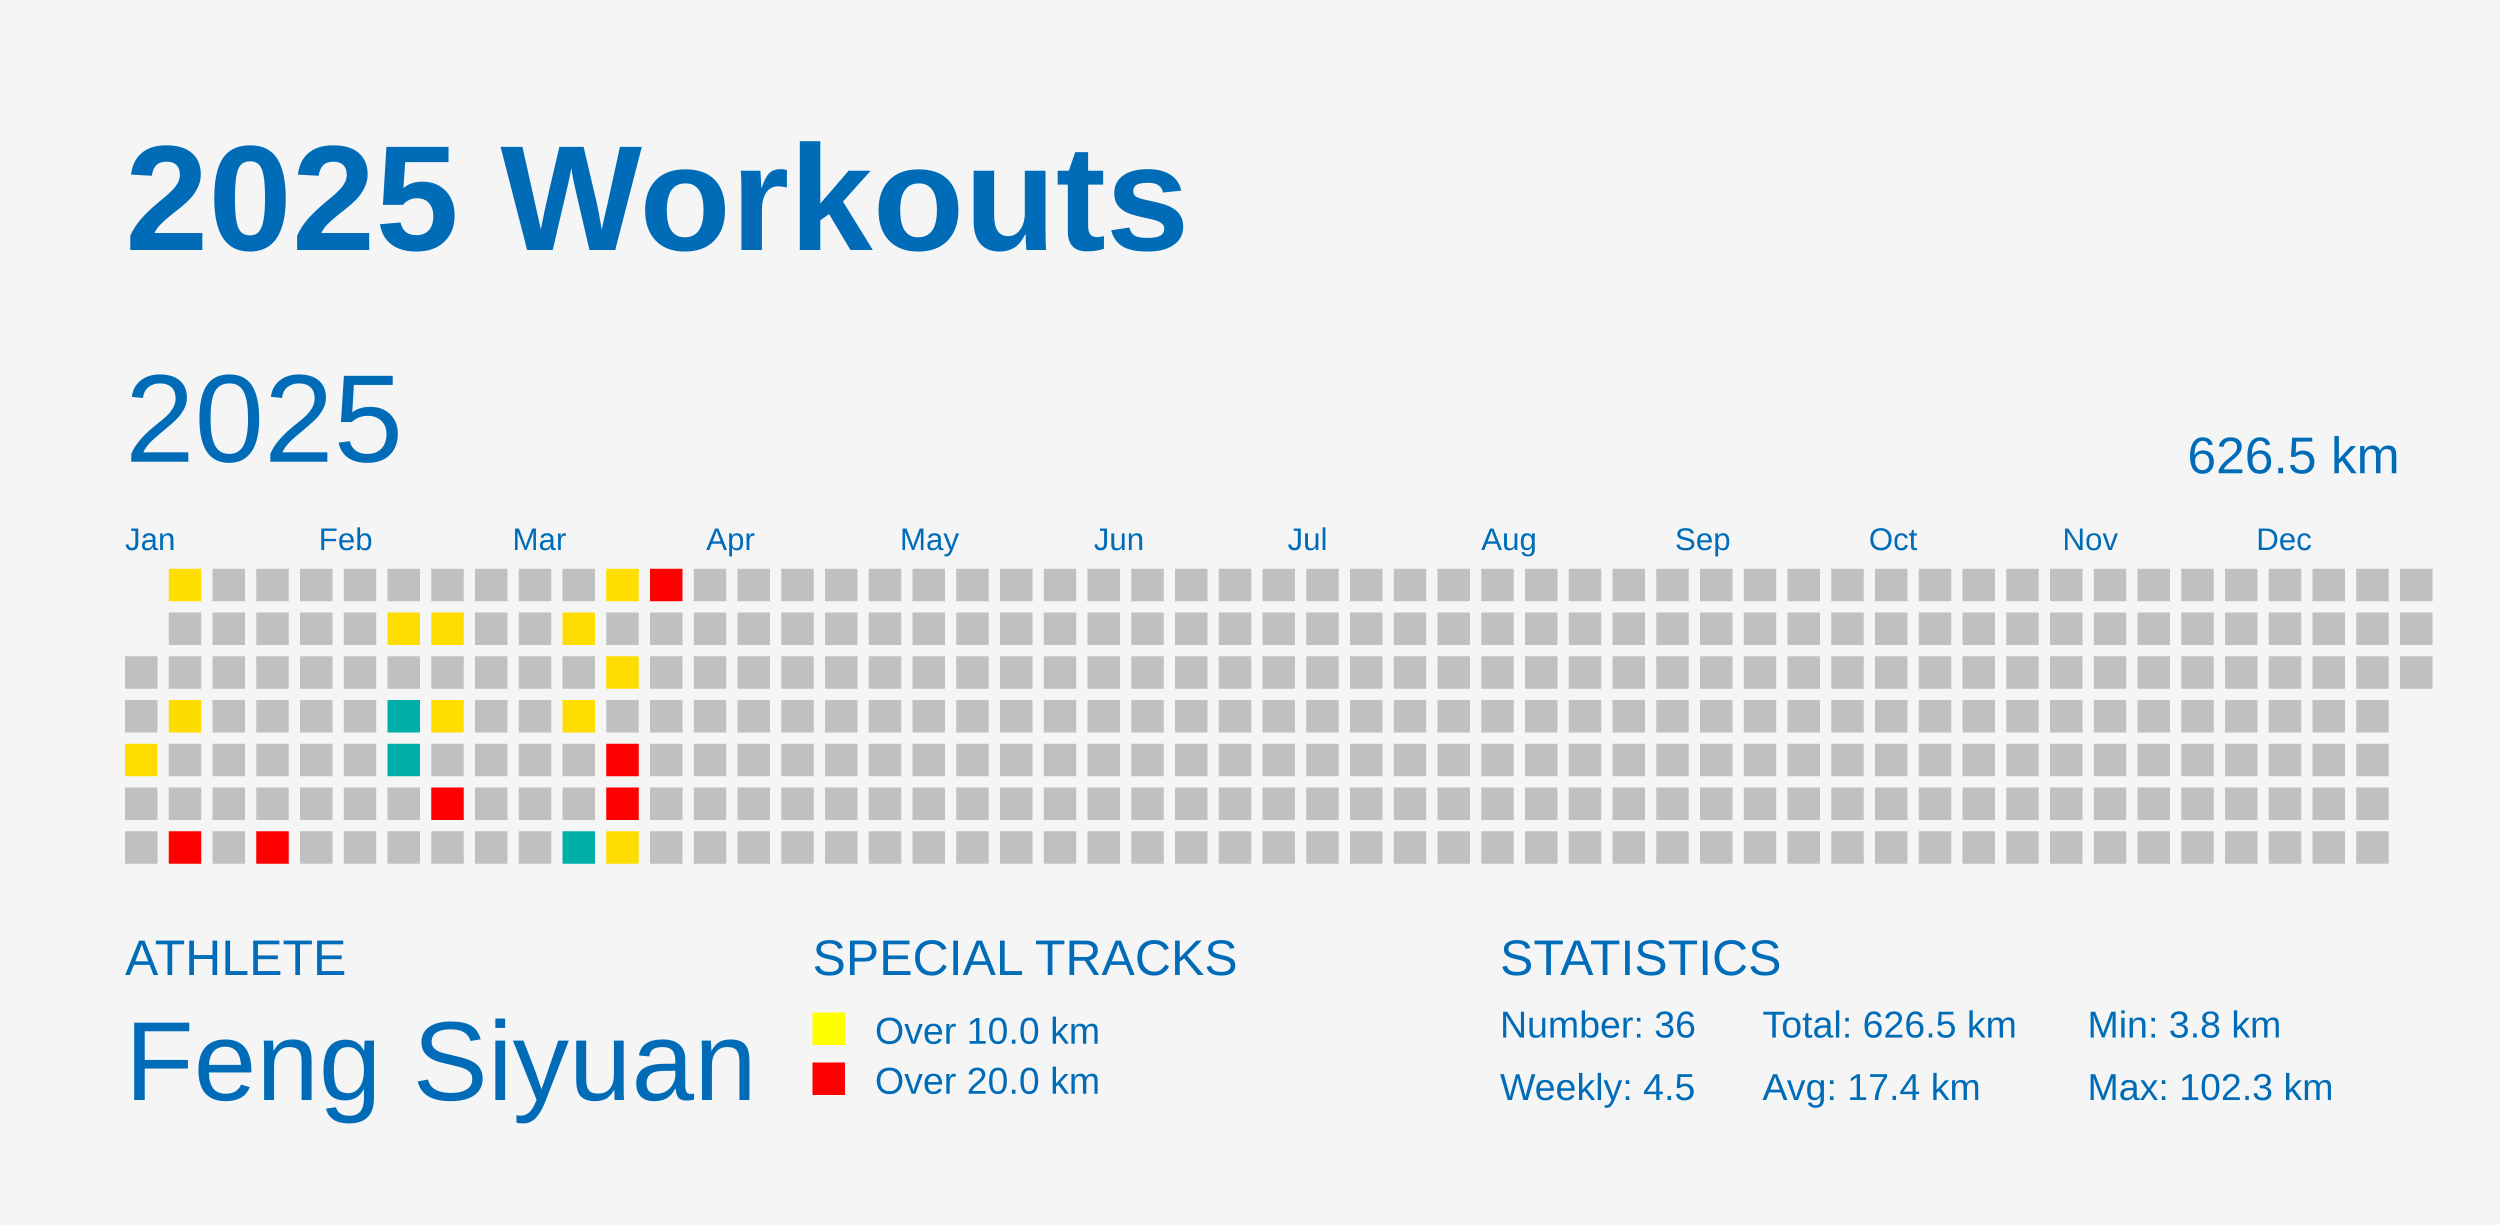
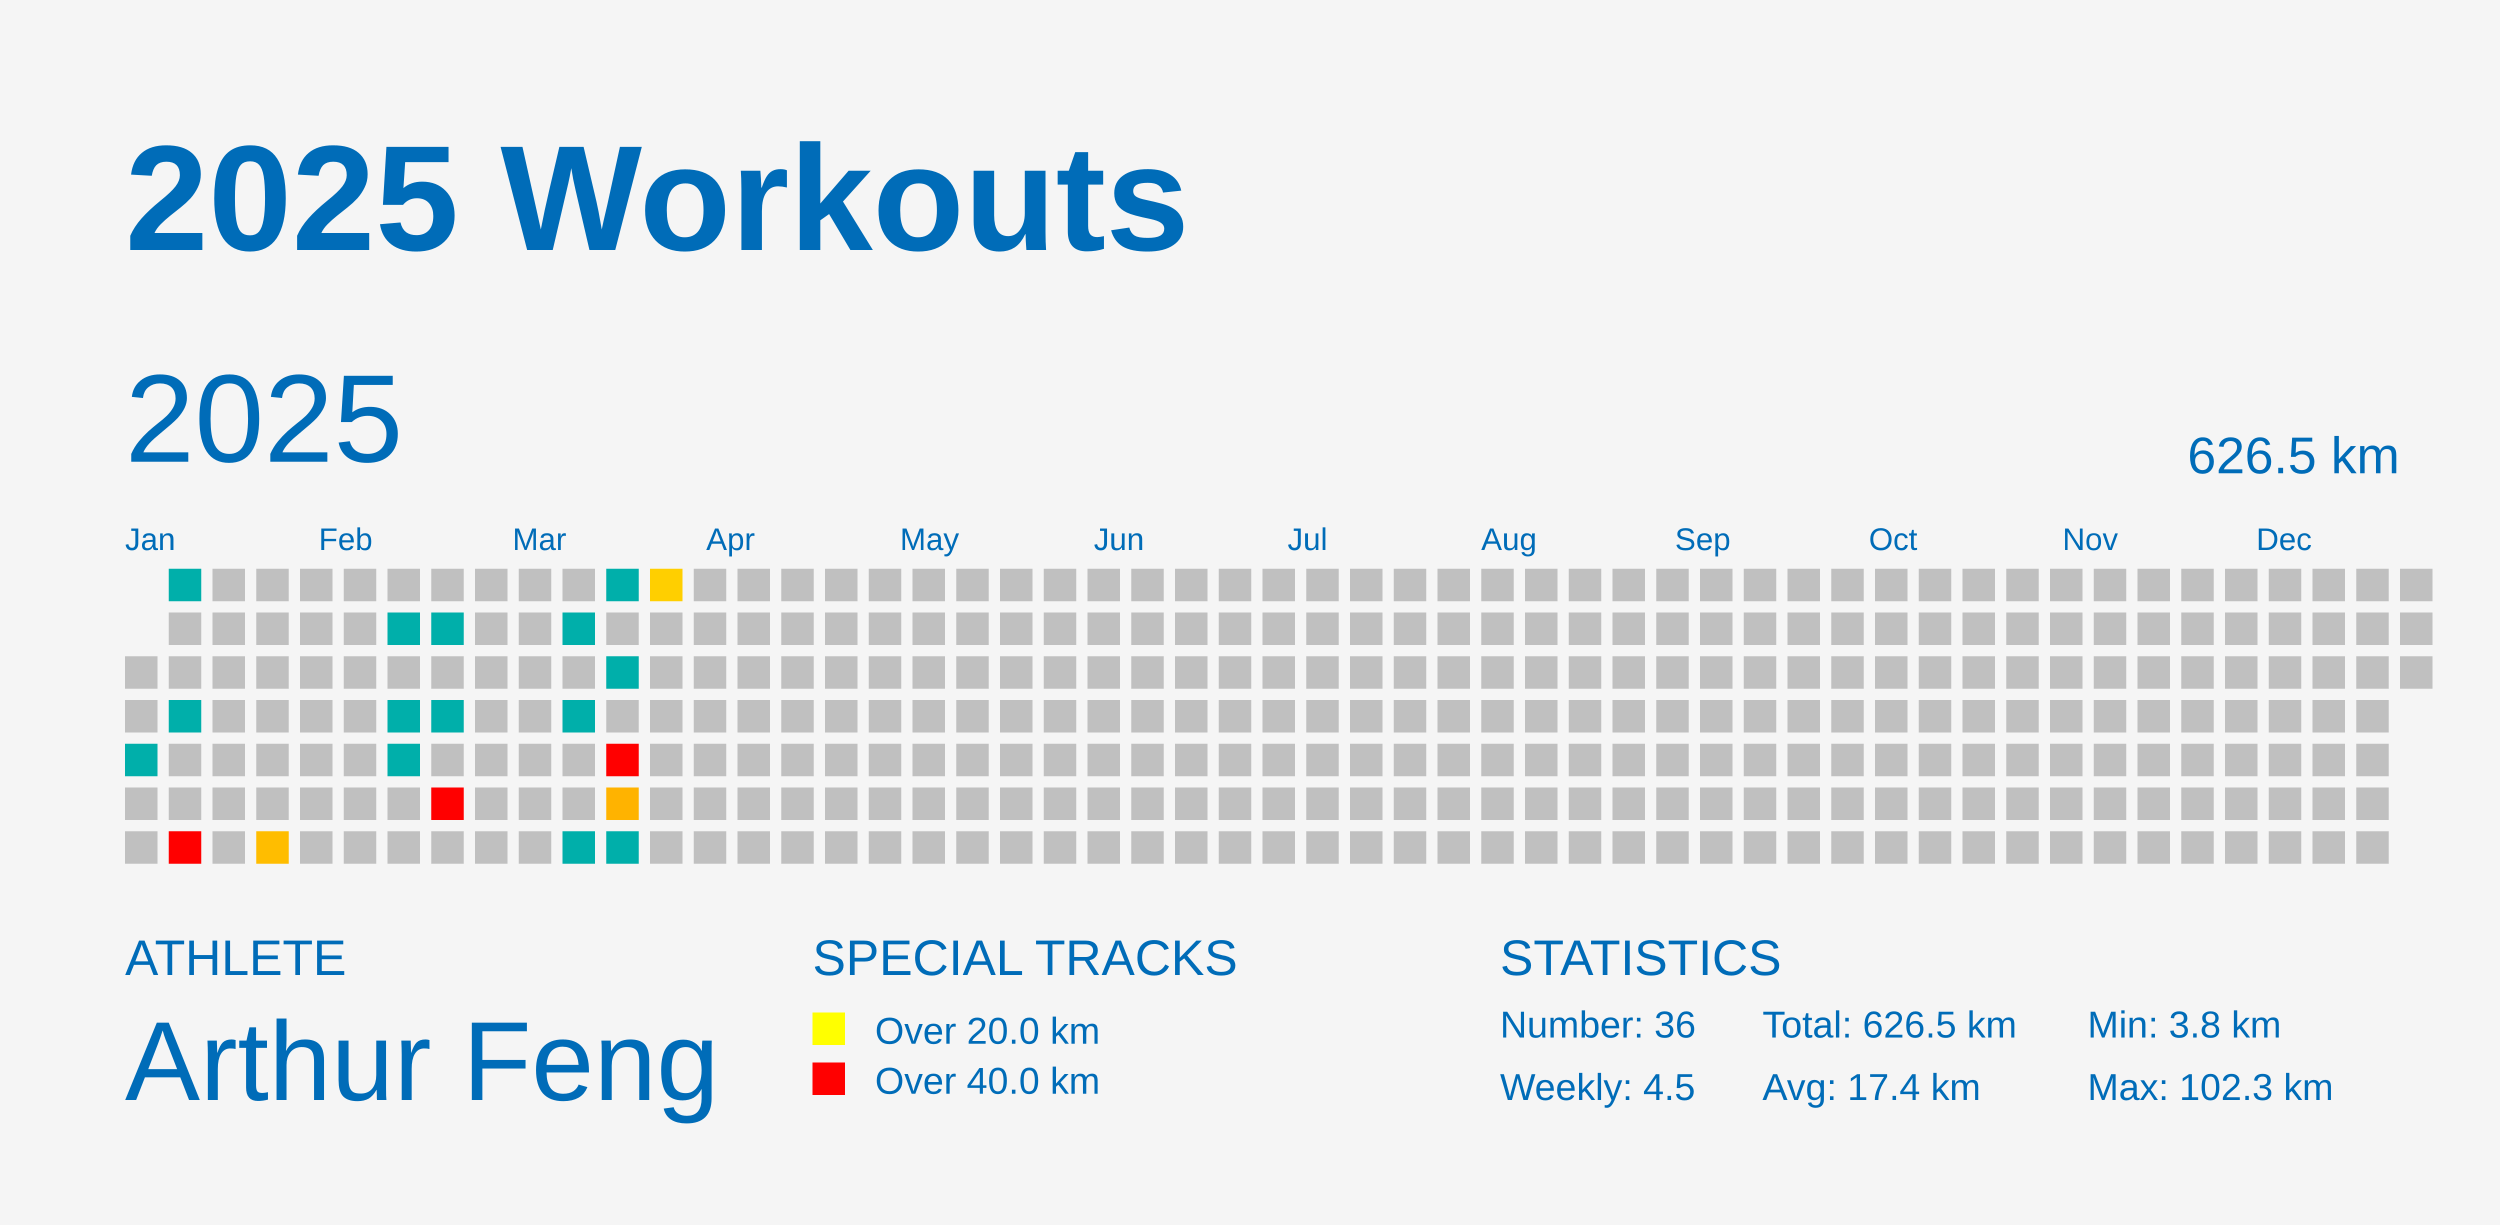
<svg xmlns="http://www.w3.org/2000/svg" baseProfile="full" height="98mm" version="1.1" viewBox="0,0,200,98" width="200mm">
  <defs />
  <rect fill="#f5f5f5" height="98" width="200" x="0" y="0" />
  <text fill="#006cb8" style="font-size:12px; font-family:Arial; font-weight:bold;" x="10" y="20">2025 Workouts</text>
  <text fill="#006cb8" style="font-size:4px; font-family:Arial" x="10" y="78">ATHLETE</text>
-   <text fill="#006cb8" style="font-size:9px; font-family:Arial" x="10" y="88">Feng Siyuan</text>
+   <text fill="#006cb8" style="font-size:9px; font-family:Arial" x="10" y="88">Arthur Feng</text>
  <text fill="#006cb8" style="font-size:4px; font-family:Arial" x="65" y="78">SPECIAL TRACKS</text>
  <rect fill="yellow" height="2.6" width="2.6" x="65" y="81" />
-   <text fill="#006cb8" style="font-size:3px; font-family:Arial" x="70" y="83.5">Over 10.0 km</text>
+   <text fill="#006cb8" style="font-size:3px; font-family:Arial" x="70" y="83.5">Over 20.0 km</text>
  <rect fill="red" height="2.6" width="2.6" x="65" y="85" />
-   <text fill="#006cb8" style="font-size:3px; font-family:Arial" x="70" y="87.5">Over 20.0 km</text>
+   <text fill="#006cb8" style="font-size:3px; font-family:Arial" x="70" y="87.5">Over 40.0 km</text>
  <text fill="#006cb8" style="font-size:4px; font-family:Arial" x="120" y="78">STATISTICS</text>
  <text fill="#006cb8" style="font-size:3px; font-family:Arial" x="120" y="83">Number: 36</text>
  <text fill="#006cb8" style="font-size:3px; font-family:Arial" x="120" y="88">Weekly: 4.5</text>
  <text fill="#006cb8" style="font-size:3px; font-family:Arial" x="141" y="83">Total: 626.5 km</text>
  <text fill="#006cb8" style="font-size:3px; font-family:Arial" x="141" y="88">Avg: 17.4 km</text>
  <text fill="#006cb8" style="font-size:3px; font-family:Arial" x="167" y="83">Min: 3.8 km</text>
  <text fill="#006cb8" style="font-size:3px; font-family:Arial" x="167" y="88">Max: 102.3 km</text>
  <text dominant-baseline="hanging" fill="#006cb8" style="font-size:10.0px; font-family:Arial;" x="10" y="30">2025</text>
  <text dominant-baseline="hanging" fill="#006cb8" style="font-size:4.125px; font-family:Arial;" x="175" y="35">626.5 km</text>
  <text fill="#006cb8" style="font-size:2.5px; font-family:Arial" x="10.0" y="44">Jan</text>
  <text fill="#006cb8" style="font-size:2.5px; font-family:Arial" x="25.5" y="44">Feb</text>
  <text fill="#006cb8" style="font-size:2.5px; font-family:Arial" x="41.0" y="44">Mar</text>
  <text fill="#006cb8" style="font-size:2.5px; font-family:Arial" x="56.5" y="44">Apr</text>
  <text fill="#006cb8" style="font-size:2.5px; font-family:Arial" x="72.0" y="44">May</text>
  <text fill="#006cb8" style="font-size:2.5px; font-family:Arial" x="87.5" y="44">Jun</text>
  <text fill="#006cb8" style="font-size:2.5px; font-family:Arial" x="103.0" y="44">Jul</text>
  <text fill="#006cb8" style="font-size:2.5px; font-family:Arial" x="118.5" y="44">Aug</text>
  <text fill="#006cb8" style="font-size:2.5px; font-family:Arial" x="134.0" y="44">Sep</text>
  <text fill="#006cb8" style="font-size:2.5px; font-family:Arial" x="149.5" y="44">Oct</text>
  <text fill="#006cb8" style="font-size:2.5px; font-family:Arial" x="165.0" y="44">Nov</text>
  <text fill="#006cb8" style="font-size:2.5px; font-family:Arial" x="180.5" y="44">Dec</text>
  <rect fill="#C0C0C0" height="2.6" width="2.6" x="10.0" y="52.5" />
  <rect fill="#C0C0C0" height="2.6" width="2.6" x="10.0" y="56.0" />
-   <rect fill="#ffde00" height="2.6" width="2.6" x="10.0" y="59.5" />
+   <rect fill="#00afaa" height="2.6" width="2.6" x="10.0" y="59.5" />
  <rect fill="#C0C0C0" height="2.6" width="2.6" x="10.0" y="63.0" />
  <rect fill="#C0C0C0" height="2.6" width="2.6" x="10.0" y="66.5" />
-   <rect fill="#ffde00" height="2.6" width="2.6" x="13.5" y="45.5" />
+   <rect fill="#00afaa" height="2.6" width="2.6" x="13.5" y="45.5" />
  <rect fill="#C0C0C0" height="2.6" width="2.6" x="13.5" y="49.0" />
  <rect fill="#C0C0C0" height="2.6" width="2.6" x="13.5" y="52.5" />
-   <rect fill="#ffdc00" height="2.6" width="2.6" x="13.5" y="56.0" />
+   <rect fill="#00afaa" height="2.6" width="2.6" x="13.5" y="56.0" />
  <rect fill="#C0C0C0" height="2.6" width="2.6" x="13.5" y="59.5" />
  <rect fill="#C0C0C0" height="2.6" width="2.6" x="13.5" y="63.0" />
  <rect fill="red" height="2.6" width="2.6" x="13.5" y="66.5" />
  <rect fill="#C0C0C0" height="2.6" width="2.6" x="17.0" y="45.5" />
  <rect fill="#C0C0C0" height="2.6" width="2.6" x="17.0" y="49.0" />
  <rect fill="#C0C0C0" height="2.6" width="2.6" x="17.0" y="52.5" />
  <rect fill="#C0C0C0" height="2.6" width="2.6" x="17.0" y="56.0" />
  <rect fill="#C0C0C0" height="2.6" width="2.6" x="17.0" y="59.5" />
  <rect fill="#C0C0C0" height="2.6" width="2.6" x="17.0" y="63.0" />
  <rect fill="#C0C0C0" height="2.6" width="2.6" x="17.0" y="66.5" />
  <rect fill="#C0C0C0" height="2.6" width="2.6" x="20.5" y="45.5" />
  <rect fill="#C0C0C0" height="2.6" width="2.6" x="20.5" y="49.0" />
  <rect fill="#C0C0C0" height="2.6" width="2.6" x="20.5" y="52.5" />
  <rect fill="#C0C0C0" height="2.6" width="2.6" x="20.5" y="56.0" />
  <rect fill="#C0C0C0" height="2.6" width="2.6" x="20.5" y="59.5" />
  <rect fill="#C0C0C0" height="2.6" width="2.6" x="20.5" y="63.0" />
-   <rect fill="red" height="2.6" width="2.6" x="20.5" y="66.5" />
+   <rect fill="#ffbd00" height="2.6" width="2.6" x="20.5" y="66.5" />
  <rect fill="#C0C0C0" height="2.6" width="2.6" x="24.0" y="45.5" />
  <rect fill="#C0C0C0" height="2.6" width="2.6" x="24.0" y="49.0" />
  <rect fill="#C0C0C0" height="2.6" width="2.6" x="24.0" y="52.5" />
  <rect fill="#C0C0C0" height="2.6" width="2.6" x="24.0" y="56.0" />
  <rect fill="#C0C0C0" height="2.6" width="2.6" x="24.0" y="59.5" />
  <rect fill="#C0C0C0" height="2.6" width="2.6" x="24.0" y="63.0" />
  <rect fill="#C0C0C0" height="2.6" width="2.6" x="24.0" y="66.5" />
  <rect fill="#C0C0C0" height="2.6" width="2.6" x="27.5" y="45.5" />
  <rect fill="#C0C0C0" height="2.6" width="2.6" x="27.5" y="49.0" />
  <rect fill="#C0C0C0" height="2.6" width="2.6" x="27.5" y="52.5" />
  <rect fill="#C0C0C0" height="2.6" width="2.6" x="27.5" y="56.0" />
  <rect fill="#C0C0C0" height="2.6" width="2.6" x="27.5" y="59.5" />
  <rect fill="#C0C0C0" height="2.6" width="2.6" x="27.5" y="63.0" />
  <rect fill="#C0C0C0" height="2.6" width="2.6" x="27.5" y="66.5" />
  <rect fill="#C0C0C0" height="2.6" width="2.6" x="31.0" y="45.5" />
-   <rect fill="#ffdd00" height="2.6" width="2.6" x="31.0" y="49.0" />
+   <rect fill="#00afaa" height="2.6" width="2.6" x="31.0" y="49.0" />
  <rect fill="#C0C0C0" height="2.6" width="2.6" x="31.0" y="52.5" />
  <rect fill="#00afaa" height="2.6" width="2.6" x="31.0" y="56.0" />
  <rect fill="#00afaa" height="2.6" width="2.6" x="31.0" y="59.5" />
  <rect fill="#C0C0C0" height="2.6" width="2.6" x="31.0" y="63.0" />
  <rect fill="#C0C0C0" height="2.6" width="2.6" x="31.0" y="66.5" />
  <rect fill="#C0C0C0" height="2.6" width="2.6" x="34.5" y="45.5" />
-   <rect fill="#ffdd00" height="2.6" width="2.6" x="34.5" y="49.0" />
+   <rect fill="#00afaa" height="2.6" width="2.6" x="34.5" y="49.0" />
  <rect fill="#C0C0C0" height="2.6" width="2.6" x="34.5" y="52.5" />
-   <rect fill="#ffde00" height="2.6" width="2.6" x="34.5" y="56.0" />
+   <rect fill="#00afaa" height="2.6" width="2.6" x="34.5" y="56.0" />
  <rect fill="#C0C0C0" height="2.6" width="2.6" x="34.5" y="59.5" />
  <rect fill="red" height="2.6" width="2.6" x="34.5" y="63.0" />
  <rect fill="#C0C0C0" height="2.6" width="2.6" x="34.5" y="66.5" />
  <rect fill="#C0C0C0" height="2.6" width="2.6" x="38.0" y="45.5" />
  <rect fill="#C0C0C0" height="2.6" width="2.6" x="38.0" y="49.0" />
  <rect fill="#C0C0C0" height="2.6" width="2.6" x="38.0" y="52.5" />
  <rect fill="#C0C0C0" height="2.6" width="2.6" x="38.0" y="56.0" />
  <rect fill="#C0C0C0" height="2.6" width="2.6" x="38.0" y="59.5" />
  <rect fill="#C0C0C0" height="2.6" width="2.6" x="38.0" y="63.0" />
  <rect fill="#C0C0C0" height="2.6" width="2.6" x="38.0" y="66.5" />
  <rect fill="#C0C0C0" height="2.6" width="2.6" x="41.5" y="45.5" />
  <rect fill="#C0C0C0" height="2.6" width="2.6" x="41.5" y="49.0" />
  <rect fill="#C0C0C0" height="2.6" width="2.6" x="41.5" y="52.5" />
  <rect fill="#C0C0C0" height="2.6" width="2.6" x="41.5" y="56.0" />
  <rect fill="#C0C0C0" height="2.6" width="2.6" x="41.5" y="59.5" />
  <rect fill="#C0C0C0" height="2.6" width="2.6" x="41.5" y="63.0" />
  <rect fill="#C0C0C0" height="2.6" width="2.6" x="41.5" y="66.5" />
  <rect fill="#C0C0C0" height="2.6" width="2.6" x="45.0" y="45.5" />
-   <rect fill="#ffdd00" height="2.6" width="2.6" x="45.0" y="49.0" />
+   <rect fill="#00afaa" height="2.6" width="2.6" x="45.0" y="49.0" />
  <rect fill="#C0C0C0" height="2.6" width="2.6" x="45.0" y="52.5" />
-   <rect fill="#ffde00" height="2.6" width="2.6" x="45.0" y="56.0" />
+   <rect fill="#00afaa" height="2.6" width="2.6" x="45.0" y="56.0" />
  <rect fill="#C0C0C0" height="2.6" width="2.6" x="45.0" y="59.5" />
  <rect fill="#C0C0C0" height="2.6" width="2.6" x="45.0" y="63.0" />
  <rect fill="#00afaa" height="2.6" width="2.6" x="45.0" y="66.5" />
-   <rect fill="#ffde00" height="2.6" width="2.6" x="48.5" y="45.5" />
+   <rect fill="#00afaa" height="2.6" width="2.6" x="48.5" y="45.5" />
  <rect fill="#C0C0C0" height="2.6" width="2.6" x="48.5" y="49.0" />
-   <rect fill="#ffdd00" height="2.6" width="2.6" x="48.5" y="52.5" />
+   <rect fill="#00afaa" height="2.6" width="2.6" x="48.5" y="52.5" />
  <rect fill="#C0C0C0" height="2.6" width="2.6" x="48.5" y="56.0" />
  <rect fill="red" height="2.6" width="2.6" x="48.5" y="59.5" />
-   <rect fill="red" height="2.6" width="2.6" x="48.5" y="63.0" />
-   <rect fill="#ffdd00" height="2.6" width="2.6" x="48.5" y="66.5" />
-   <rect fill="red" height="2.6" width="2.6" x="52.0" y="45.5" />
+   <rect fill="#ffb300" height="2.6" width="2.6" x="48.5" y="63.0" />
+   <rect fill="#00afaa" height="2.6" width="2.6" x="48.5" y="66.5" />
+   <rect fill="#ffcf00" height="2.6" width="2.6" x="52.0" y="45.5" />
  <rect fill="#C0C0C0" height="2.6" width="2.6" x="52.0" y="49.0" />
  <rect fill="#C0C0C0" height="2.6" width="2.6" x="52.0" y="52.5" />
  <rect fill="#C0C0C0" height="2.6" width="2.6" x="52.0" y="56.0" />
  <rect fill="#C0C0C0" height="2.6" width="2.6" x="52.0" y="59.5" />
  <rect fill="#C0C0C0" height="2.6" width="2.6" x="52.0" y="63.0" />
  <rect fill="#C0C0C0" height="2.6" width="2.6" x="52.0" y="66.5" />
  <rect fill="#C0C0C0" height="2.6" width="2.6" x="55.5" y="45.5" />
  <rect fill="#C0C0C0" height="2.6" width="2.6" x="55.5" y="49.0" />
  <rect fill="#C0C0C0" height="2.6" width="2.6" x="55.5" y="52.5" />
  <rect fill="#C0C0C0" height="2.6" width="2.6" x="55.5" y="56.0" />
  <rect fill="#C0C0C0" height="2.6" width="2.6" x="55.5" y="59.5" />
  <rect fill="#C0C0C0" height="2.6" width="2.6" x="55.5" y="63.0" />
  <rect fill="#C0C0C0" height="2.6" width="2.6" x="55.5" y="66.5" />
  <rect fill="#C0C0C0" height="2.6" width="2.6" x="59.0" y="45.5" />
  <rect fill="#C0C0C0" height="2.6" width="2.6" x="59.0" y="49.0" />
  <rect fill="#C0C0C0" height="2.6" width="2.6" x="59.0" y="52.5" />
  <rect fill="#C0C0C0" height="2.6" width="2.6" x="59.0" y="56.0" />
  <rect fill="#C0C0C0" height="2.6" width="2.6" x="59.0" y="59.5" />
  <rect fill="#C0C0C0" height="2.6" width="2.6" x="59.0" y="63.0" />
  <rect fill="#C0C0C0" height="2.6" width="2.6" x="59.0" y="66.5" />
  <rect fill="#C0C0C0" height="2.6" width="2.6" x="62.5" y="45.5" />
  <rect fill="#C0C0C0" height="2.6" width="2.6" x="62.5" y="49.0" />
  <rect fill="#C0C0C0" height="2.6" width="2.6" x="62.5" y="52.5" />
  <rect fill="#C0C0C0" height="2.6" width="2.6" x="62.5" y="56.0" />
  <rect fill="#C0C0C0" height="2.6" width="2.6" x="62.5" y="59.5" />
  <rect fill="#C0C0C0" height="2.6" width="2.6" x="62.5" y="63.0" />
  <rect fill="#C0C0C0" height="2.6" width="2.6" x="62.5" y="66.5" />
  <rect fill="#C0C0C0" height="2.6" width="2.6" x="66.0" y="45.5" />
  <rect fill="#C0C0C0" height="2.6" width="2.6" x="66.0" y="49.0" />
  <rect fill="#C0C0C0" height="2.6" width="2.6" x="66.0" y="52.5" />
  <rect fill="#C0C0C0" height="2.6" width="2.6" x="66.0" y="56.0" />
  <rect fill="#C0C0C0" height="2.6" width="2.6" x="66.0" y="59.5" />
  <rect fill="#C0C0C0" height="2.6" width="2.6" x="66.0" y="63.0" />
  <rect fill="#C0C0C0" height="2.6" width="2.6" x="66.0" y="66.5" />
  <rect fill="#C0C0C0" height="2.6" width="2.6" x="69.5" y="45.5" />
  <rect fill="#C0C0C0" height="2.6" width="2.6" x="69.5" y="49.0" />
  <rect fill="#C0C0C0" height="2.6" width="2.6" x="69.5" y="52.5" />
  <rect fill="#C0C0C0" height="2.6" width="2.6" x="69.5" y="56.0" />
  <rect fill="#C0C0C0" height="2.6" width="2.6" x="69.5" y="59.5" />
  <rect fill="#C0C0C0" height="2.6" width="2.6" x="69.5" y="63.0" />
  <rect fill="#C0C0C0" height="2.6" width="2.6" x="69.5" y="66.5" />
  <rect fill="#C0C0C0" height="2.6" width="2.6" x="73.0" y="45.5" />
  <rect fill="#C0C0C0" height="2.6" width="2.6" x="73.0" y="49.0" />
  <rect fill="#C0C0C0" height="2.6" width="2.6" x="73.0" y="52.5" />
  <rect fill="#C0C0C0" height="2.6" width="2.6" x="73.0" y="56.0" />
  <rect fill="#C0C0C0" height="2.6" width="2.6" x="73.0" y="59.5" />
  <rect fill="#C0C0C0" height="2.6" width="2.6" x="73.0" y="63.0" />
  <rect fill="#C0C0C0" height="2.6" width="2.6" x="73.0" y="66.5" />
  <rect fill="#C0C0C0" height="2.6" width="2.6" x="76.5" y="45.5" />
  <rect fill="#C0C0C0" height="2.6" width="2.6" x="76.5" y="49.0" />
  <rect fill="#C0C0C0" height="2.6" width="2.6" x="76.5" y="52.5" />
  <rect fill="#C0C0C0" height="2.6" width="2.6" x="76.5" y="56.0" />
  <rect fill="#C0C0C0" height="2.6" width="2.6" x="76.5" y="59.5" />
  <rect fill="#C0C0C0" height="2.6" width="2.6" x="76.5" y="63.0" />
  <rect fill="#C0C0C0" height="2.6" width="2.6" x="76.5" y="66.5" />
  <rect fill="#C0C0C0" height="2.6" width="2.6" x="80.0" y="45.5" />
  <rect fill="#C0C0C0" height="2.6" width="2.6" x="80.0" y="49.0" />
  <rect fill="#C0C0C0" height="2.6" width="2.6" x="80.0" y="52.5" />
  <rect fill="#C0C0C0" height="2.6" width="2.6" x="80.0" y="56.0" />
  <rect fill="#C0C0C0" height="2.6" width="2.6" x="80.0" y="59.5" />
  <rect fill="#C0C0C0" height="2.6" width="2.6" x="80.0" y="63.0" />
  <rect fill="#C0C0C0" height="2.6" width="2.6" x="80.0" y="66.5" />
  <rect fill="#C0C0C0" height="2.6" width="2.6" x="83.5" y="45.5" />
  <rect fill="#C0C0C0" height="2.6" width="2.6" x="83.5" y="49.0" />
  <rect fill="#C0C0C0" height="2.6" width="2.6" x="83.5" y="52.5" />
  <rect fill="#C0C0C0" height="2.6" width="2.6" x="83.5" y="56.0" />
  <rect fill="#C0C0C0" height="2.6" width="2.6" x="83.5" y="59.5" />
  <rect fill="#C0C0C0" height="2.6" width="2.6" x="83.5" y="63.0" />
  <rect fill="#C0C0C0" height="2.6" width="2.6" x="83.5" y="66.5" />
  <rect fill="#C0C0C0" height="2.6" width="2.6" x="87.0" y="45.5" />
  <rect fill="#C0C0C0" height="2.6" width="2.6" x="87.0" y="49.0" />
  <rect fill="#C0C0C0" height="2.6" width="2.6" x="87.0" y="52.5" />
  <rect fill="#C0C0C0" height="2.6" width="2.6" x="87.0" y="56.0" />
  <rect fill="#C0C0C0" height="2.6" width="2.6" x="87.0" y="59.5" />
  <rect fill="#C0C0C0" height="2.6" width="2.6" x="87.0" y="63.0" />
  <rect fill="#C0C0C0" height="2.6" width="2.6" x="87.0" y="66.5" />
  <rect fill="#C0C0C0" height="2.6" width="2.6" x="90.5" y="45.5" />
  <rect fill="#C0C0C0" height="2.6" width="2.6" x="90.5" y="49.0" />
  <rect fill="#C0C0C0" height="2.6" width="2.6" x="90.5" y="52.5" />
  <rect fill="#C0C0C0" height="2.6" width="2.6" x="90.5" y="56.0" />
  <rect fill="#C0C0C0" height="2.6" width="2.6" x="90.5" y="59.5" />
  <rect fill="#C0C0C0" height="2.6" width="2.6" x="90.5" y="63.0" />
  <rect fill="#C0C0C0" height="2.6" width="2.6" x="90.5" y="66.5" />
  <rect fill="#C0C0C0" height="2.6" width="2.6" x="94.0" y="45.5" />
  <rect fill="#C0C0C0" height="2.6" width="2.6" x="94.0" y="49.0" />
  <rect fill="#C0C0C0" height="2.6" width="2.6" x="94.0" y="52.5" />
  <rect fill="#C0C0C0" height="2.6" width="2.6" x="94.0" y="56.0" />
  <rect fill="#C0C0C0" height="2.6" width="2.6" x="94.0" y="59.5" />
  <rect fill="#C0C0C0" height="2.6" width="2.6" x="94.0" y="63.0" />
  <rect fill="#C0C0C0" height="2.6" width="2.6" x="94.0" y="66.5" />
  <rect fill="#C0C0C0" height="2.6" width="2.6" x="97.5" y="45.5" />
  <rect fill="#C0C0C0" height="2.6" width="2.6" x="97.5" y="49.0" />
  <rect fill="#C0C0C0" height="2.6" width="2.6" x="97.5" y="52.5" />
  <rect fill="#C0C0C0" height="2.6" width="2.6" x="97.5" y="56.0" />
  <rect fill="#C0C0C0" height="2.6" width="2.6" x="97.5" y="59.5" />
  <rect fill="#C0C0C0" height="2.6" width="2.6" x="97.5" y="63.0" />
  <rect fill="#C0C0C0" height="2.6" width="2.6" x="97.5" y="66.5" />
  <rect fill="#C0C0C0" height="2.6" width="2.6" x="101.0" y="45.5" />
  <rect fill="#C0C0C0" height="2.6" width="2.6" x="101.0" y="49.0" />
  <rect fill="#C0C0C0" height="2.6" width="2.6" x="101.0" y="52.5" />
  <rect fill="#C0C0C0" height="2.6" width="2.6" x="101.0" y="56.0" />
  <rect fill="#C0C0C0" height="2.6" width="2.6" x="101.0" y="59.5" />
  <rect fill="#C0C0C0" height="2.6" width="2.6" x="101.0" y="63.0" />
  <rect fill="#C0C0C0" height="2.6" width="2.6" x="101.0" y="66.5" />
  <rect fill="#C0C0C0" height="2.6" width="2.6" x="104.5" y="45.5" />
  <rect fill="#C0C0C0" height="2.6" width="2.6" x="104.5" y="49.0" />
  <rect fill="#C0C0C0" height="2.6" width="2.6" x="104.5" y="52.5" />
  <rect fill="#C0C0C0" height="2.6" width="2.6" x="104.5" y="56.0" />
  <rect fill="#C0C0C0" height="2.6" width="2.6" x="104.5" y="59.5" />
  <rect fill="#C0C0C0" height="2.6" width="2.6" x="104.5" y="63.0" />
  <rect fill="#C0C0C0" height="2.6" width="2.6" x="104.5" y="66.5" />
  <rect fill="#C0C0C0" height="2.6" width="2.6" x="108.0" y="45.5" />
  <rect fill="#C0C0C0" height="2.6" width="2.6" x="108.0" y="49.0" />
  <rect fill="#C0C0C0" height="2.6" width="2.6" x="108.0" y="52.5" />
  <rect fill="#C0C0C0" height="2.6" width="2.6" x="108.0" y="56.0" />
  <rect fill="#C0C0C0" height="2.6" width="2.6" x="108.0" y="59.5" />
  <rect fill="#C0C0C0" height="2.6" width="2.6" x="108.0" y="63.0" />
  <rect fill="#C0C0C0" height="2.6" width="2.6" x="108.0" y="66.5" />
  <rect fill="#C0C0C0" height="2.6" width="2.6" x="111.5" y="45.5" />
  <rect fill="#C0C0C0" height="2.6" width="2.6" x="111.5" y="49.0" />
  <rect fill="#C0C0C0" height="2.6" width="2.6" x="111.5" y="52.5" />
  <rect fill="#C0C0C0" height="2.6" width="2.6" x="111.5" y="56.0" />
  <rect fill="#C0C0C0" height="2.6" width="2.6" x="111.5" y="59.5" />
  <rect fill="#C0C0C0" height="2.6" width="2.6" x="111.5" y="63.0" />
  <rect fill="#C0C0C0" height="2.6" width="2.6" x="111.5" y="66.5" />
  <rect fill="#C0C0C0" height="2.6" width="2.6" x="115.0" y="45.5" />
  <rect fill="#C0C0C0" height="2.6" width="2.6" x="115.0" y="49.0" />
  <rect fill="#C0C0C0" height="2.6" width="2.6" x="115.0" y="52.5" />
  <rect fill="#C0C0C0" height="2.6" width="2.6" x="115.0" y="56.0" />
  <rect fill="#C0C0C0" height="2.6" width="2.6" x="115.0" y="59.5" />
  <rect fill="#C0C0C0" height="2.6" width="2.6" x="115.0" y="63.0" />
  <rect fill="#C0C0C0" height="2.6" width="2.6" x="115.0" y="66.5" />
  <rect fill="#C0C0C0" height="2.6" width="2.6" x="118.5" y="45.5" />
  <rect fill="#C0C0C0" height="2.6" width="2.6" x="118.5" y="49.0" />
  <rect fill="#C0C0C0" height="2.6" width="2.6" x="118.5" y="52.5" />
  <rect fill="#C0C0C0" height="2.6" width="2.6" x="118.5" y="56.0" />
  <rect fill="#C0C0C0" height="2.6" width="2.6" x="118.5" y="59.5" />
  <rect fill="#C0C0C0" height="2.6" width="2.6" x="118.5" y="63.0" />
  <rect fill="#C0C0C0" height="2.6" width="2.6" x="118.5" y="66.5" />
  <rect fill="#C0C0C0" height="2.6" width="2.6" x="122.0" y="45.5" />
  <rect fill="#C0C0C0" height="2.6" width="2.6" x="122.0" y="49.0" />
  <rect fill="#C0C0C0" height="2.6" width="2.6" x="122.0" y="52.5" />
  <rect fill="#C0C0C0" height="2.6" width="2.6" x="122.0" y="56.0" />
  <rect fill="#C0C0C0" height="2.6" width="2.6" x="122.0" y="59.5" />
  <rect fill="#C0C0C0" height="2.6" width="2.6" x="122.0" y="63.0" />
  <rect fill="#C0C0C0" height="2.6" width="2.6" x="122.0" y="66.5" />
  <rect fill="#C0C0C0" height="2.6" width="2.6" x="125.5" y="45.5" />
  <rect fill="#C0C0C0" height="2.6" width="2.6" x="125.5" y="49.0" />
  <rect fill="#C0C0C0" height="2.6" width="2.6" x="125.5" y="52.5" />
  <rect fill="#C0C0C0" height="2.6" width="2.6" x="125.5" y="56.0" />
  <rect fill="#C0C0C0" height="2.6" width="2.6" x="125.5" y="59.5" />
  <rect fill="#C0C0C0" height="2.6" width="2.6" x="125.5" y="63.0" />
  <rect fill="#C0C0C0" height="2.6" width="2.6" x="125.5" y="66.5" />
  <rect fill="#C0C0C0" height="2.6" width="2.6" x="129.0" y="45.5" />
  <rect fill="#C0C0C0" height="2.6" width="2.6" x="129.0" y="49.0" />
  <rect fill="#C0C0C0" height="2.6" width="2.6" x="129.0" y="52.5" />
  <rect fill="#C0C0C0" height="2.6" width="2.6" x="129.0" y="56.0" />
  <rect fill="#C0C0C0" height="2.6" width="2.6" x="129.0" y="59.5" />
  <rect fill="#C0C0C0" height="2.6" width="2.6" x="129.0" y="63.0" />
  <rect fill="#C0C0C0" height="2.6" width="2.6" x="129.0" y="66.5" />
  <rect fill="#C0C0C0" height="2.6" width="2.6" x="132.5" y="45.5" />
  <rect fill="#C0C0C0" height="2.6" width="2.6" x="132.5" y="49.0" />
  <rect fill="#C0C0C0" height="2.6" width="2.6" x="132.5" y="52.5" />
  <rect fill="#C0C0C0" height="2.6" width="2.6" x="132.5" y="56.0" />
  <rect fill="#C0C0C0" height="2.6" width="2.6" x="132.5" y="59.5" />
  <rect fill="#C0C0C0" height="2.6" width="2.6" x="132.5" y="63.0" />
  <rect fill="#C0C0C0" height="2.6" width="2.6" x="132.5" y="66.5" />
  <rect fill="#C0C0C0" height="2.6" width="2.6" x="136.0" y="45.5" />
  <rect fill="#C0C0C0" height="2.6" width="2.6" x="136.0" y="49.0" />
  <rect fill="#C0C0C0" height="2.6" width="2.6" x="136.0" y="52.5" />
  <rect fill="#C0C0C0" height="2.6" width="2.6" x="136.0" y="56.0" />
  <rect fill="#C0C0C0" height="2.6" width="2.6" x="136.0" y="59.5" />
  <rect fill="#C0C0C0" height="2.6" width="2.6" x="136.0" y="63.0" />
  <rect fill="#C0C0C0" height="2.6" width="2.6" x="136.0" y="66.5" />
  <rect fill="#C0C0C0" height="2.6" width="2.6" x="139.5" y="45.5" />
  <rect fill="#C0C0C0" height="2.6" width="2.6" x="139.5" y="49.0" />
  <rect fill="#C0C0C0" height="2.6" width="2.6" x="139.5" y="52.5" />
  <rect fill="#C0C0C0" height="2.6" width="2.6" x="139.5" y="56.0" />
  <rect fill="#C0C0C0" height="2.6" width="2.6" x="139.5" y="59.5" />
  <rect fill="#C0C0C0" height="2.6" width="2.6" x="139.5" y="63.0" />
  <rect fill="#C0C0C0" height="2.6" width="2.6" x="139.5" y="66.5" />
  <rect fill="#C0C0C0" height="2.6" width="2.6" x="143.0" y="45.5" />
  <rect fill="#C0C0C0" height="2.6" width="2.6" x="143.0" y="49.0" />
  <rect fill="#C0C0C0" height="2.6" width="2.6" x="143.0" y="52.5" />
  <rect fill="#C0C0C0" height="2.6" width="2.6" x="143.0" y="56.0" />
  <rect fill="#C0C0C0" height="2.6" width="2.6" x="143.0" y="59.5" />
  <rect fill="#C0C0C0" height="2.6" width="2.6" x="143.0" y="63.0" />
  <rect fill="#C0C0C0" height="2.6" width="2.6" x="143.0" y="66.5" />
  <rect fill="#C0C0C0" height="2.6" width="2.6" x="146.5" y="45.5" />
  <rect fill="#C0C0C0" height="2.6" width="2.6" x="146.5" y="49.0" />
  <rect fill="#C0C0C0" height="2.6" width="2.6" x="146.5" y="52.5" />
  <rect fill="#C0C0C0" height="2.6" width="2.6" x="146.5" y="56.0" />
  <rect fill="#C0C0C0" height="2.6" width="2.6" x="146.5" y="59.5" />
  <rect fill="#C0C0C0" height="2.6" width="2.6" x="146.5" y="63.0" />
  <rect fill="#C0C0C0" height="2.6" width="2.6" x="146.5" y="66.5" />
  <rect fill="#C0C0C0" height="2.6" width="2.6" x="150.0" y="45.5" />
  <rect fill="#C0C0C0" height="2.6" width="2.6" x="150.0" y="49.0" />
  <rect fill="#C0C0C0" height="2.6" width="2.6" x="150.0" y="52.5" />
  <rect fill="#C0C0C0" height="2.6" width="2.6" x="150.0" y="56.0" />
  <rect fill="#C0C0C0" height="2.6" width="2.6" x="150.0" y="59.5" />
  <rect fill="#C0C0C0" height="2.6" width="2.6" x="150.0" y="63.0" />
  <rect fill="#C0C0C0" height="2.6" width="2.6" x="150.0" y="66.5" />
  <rect fill="#C0C0C0" height="2.6" width="2.6" x="153.5" y="45.5" />
  <rect fill="#C0C0C0" height="2.6" width="2.6" x="153.5" y="49.0" />
  <rect fill="#C0C0C0" height="2.6" width="2.6" x="153.5" y="52.5" />
  <rect fill="#C0C0C0" height="2.6" width="2.6" x="153.5" y="56.0" />
  <rect fill="#C0C0C0" height="2.6" width="2.6" x="153.5" y="59.5" />
  <rect fill="#C0C0C0" height="2.6" width="2.6" x="153.5" y="63.0" />
  <rect fill="#C0C0C0" height="2.6" width="2.6" x="153.5" y="66.5" />
  <rect fill="#C0C0C0" height="2.6" width="2.6" x="157.0" y="45.5" />
  <rect fill="#C0C0C0" height="2.6" width="2.6" x="157.0" y="49.0" />
  <rect fill="#C0C0C0" height="2.6" width="2.6" x="157.0" y="52.5" />
  <rect fill="#C0C0C0" height="2.6" width="2.6" x="157.0" y="56.0" />
  <rect fill="#C0C0C0" height="2.6" width="2.6" x="157.0" y="59.5" />
  <rect fill="#C0C0C0" height="2.6" width="2.6" x="157.0" y="63.0" />
  <rect fill="#C0C0C0" height="2.6" width="2.6" x="157.0" y="66.5" />
  <rect fill="#C0C0C0" height="2.6" width="2.6" x="160.5" y="45.5" />
  <rect fill="#C0C0C0" height="2.6" width="2.6" x="160.5" y="49.0" />
  <rect fill="#C0C0C0" height="2.6" width="2.6" x="160.5" y="52.5" />
  <rect fill="#C0C0C0" height="2.6" width="2.6" x="160.5" y="56.0" />
  <rect fill="#C0C0C0" height="2.6" width="2.6" x="160.5" y="59.5" />
  <rect fill="#C0C0C0" height="2.6" width="2.6" x="160.5" y="63.0" />
  <rect fill="#C0C0C0" height="2.6" width="2.6" x="160.5" y="66.5" />
  <rect fill="#C0C0C0" height="2.6" width="2.6" x="164.0" y="45.5" />
  <rect fill="#C0C0C0" height="2.6" width="2.6" x="164.0" y="49.0" />
  <rect fill="#C0C0C0" height="2.6" width="2.6" x="164.0" y="52.5" />
  <rect fill="#C0C0C0" height="2.6" width="2.6" x="164.0" y="56.0" />
  <rect fill="#C0C0C0" height="2.6" width="2.6" x="164.0" y="59.5" />
  <rect fill="#C0C0C0" height="2.6" width="2.6" x="164.0" y="63.0" />
  <rect fill="#C0C0C0" height="2.6" width="2.6" x="164.0" y="66.5" />
  <rect fill="#C0C0C0" height="2.6" width="2.6" x="167.5" y="45.5" />
  <rect fill="#C0C0C0" height="2.6" width="2.6" x="167.5" y="49.0" />
  <rect fill="#C0C0C0" height="2.6" width="2.6" x="167.5" y="52.5" />
  <rect fill="#C0C0C0" height="2.6" width="2.6" x="167.5" y="56.0" />
  <rect fill="#C0C0C0" height="2.6" width="2.6" x="167.5" y="59.5" />
  <rect fill="#C0C0C0" height="2.6" width="2.6" x="167.5" y="63.0" />
  <rect fill="#C0C0C0" height="2.6" width="2.6" x="167.5" y="66.5" />
  <rect fill="#C0C0C0" height="2.6" width="2.6" x="171.0" y="45.5" />
  <rect fill="#C0C0C0" height="2.6" width="2.6" x="171.0" y="49.0" />
  <rect fill="#C0C0C0" height="2.6" width="2.6" x="171.0" y="52.5" />
  <rect fill="#C0C0C0" height="2.6" width="2.6" x="171.0" y="56.0" />
  <rect fill="#C0C0C0" height="2.6" width="2.6" x="171.0" y="59.5" />
  <rect fill="#C0C0C0" height="2.6" width="2.6" x="171.0" y="63.0" />
  <rect fill="#C0C0C0" height="2.6" width="2.6" x="171.0" y="66.5" />
  <rect fill="#C0C0C0" height="2.6" width="2.6" x="174.5" y="45.5" />
  <rect fill="#C0C0C0" height="2.6" width="2.6" x="174.5" y="49.0" />
  <rect fill="#C0C0C0" height="2.6" width="2.6" x="174.5" y="52.5" />
  <rect fill="#C0C0C0" height="2.6" width="2.6" x="174.5" y="56.0" />
  <rect fill="#C0C0C0" height="2.6" width="2.6" x="174.5" y="59.5" />
  <rect fill="#C0C0C0" height="2.6" width="2.6" x="174.5" y="63.0" />
  <rect fill="#C0C0C0" height="2.6" width="2.6" x="174.5" y="66.5" />
  <rect fill="#C0C0C0" height="2.6" width="2.6" x="178.0" y="45.5" />
  <rect fill="#C0C0C0" height="2.6" width="2.6" x="178.0" y="49.0" />
  <rect fill="#C0C0C0" height="2.6" width="2.6" x="178.0" y="52.5" />
  <rect fill="#C0C0C0" height="2.6" width="2.6" x="178.0" y="56.0" />
  <rect fill="#C0C0C0" height="2.6" width="2.6" x="178.0" y="59.5" />
  <rect fill="#C0C0C0" height="2.6" width="2.6" x="178.0" y="63.0" />
  <rect fill="#C0C0C0" height="2.6" width="2.6" x="178.0" y="66.5" />
  <rect fill="#C0C0C0" height="2.6" width="2.6" x="181.5" y="45.5" />
  <rect fill="#C0C0C0" height="2.6" width="2.6" x="181.5" y="49.0" />
  <rect fill="#C0C0C0" height="2.6" width="2.6" x="181.5" y="52.5" />
  <rect fill="#C0C0C0" height="2.6" width="2.6" x="181.5" y="56.0" />
  <rect fill="#C0C0C0" height="2.6" width="2.6" x="181.5" y="59.5" />
  <rect fill="#C0C0C0" height="2.6" width="2.6" x="181.5" y="63.0" />
  <rect fill="#C0C0C0" height="2.6" width="2.6" x="181.5" y="66.5" />
  <rect fill="#C0C0C0" height="2.6" width="2.6" x="185.0" y="45.5" />
  <rect fill="#C0C0C0" height="2.6" width="2.6" x="185.0" y="49.0" />
  <rect fill="#C0C0C0" height="2.6" width="2.6" x="185.0" y="52.5" />
  <rect fill="#C0C0C0" height="2.6" width="2.6" x="185.0" y="56.0" />
  <rect fill="#C0C0C0" height="2.6" width="2.6" x="185.0" y="59.5" />
  <rect fill="#C0C0C0" height="2.6" width="2.6" x="185.0" y="63.0" />
  <rect fill="#C0C0C0" height="2.6" width="2.6" x="185.0" y="66.5" />
  <rect fill="#C0C0C0" height="2.6" width="2.6" x="188.5" y="45.5" />
  <rect fill="#C0C0C0" height="2.6" width="2.6" x="188.5" y="49.0" />
  <rect fill="#C0C0C0" height="2.6" width="2.6" x="188.5" y="52.5" />
  <rect fill="#C0C0C0" height="2.6" width="2.6" x="188.5" y="56.0" />
  <rect fill="#C0C0C0" height="2.6" width="2.6" x="188.5" y="59.5" />
  <rect fill="#C0C0C0" height="2.6" width="2.6" x="188.5" y="63.0" />
  <rect fill="#C0C0C0" height="2.6" width="2.6" x="188.5" y="66.5" />
  <rect fill="#C0C0C0" height="2.6" width="2.6" x="192.0" y="45.5" />
  <rect fill="#C0C0C0" height="2.6" width="2.6" x="192.0" y="49.0" />
  <rect fill="#C0C0C0" height="2.6" width="2.6" x="192.0" y="52.5" />
</svg>
